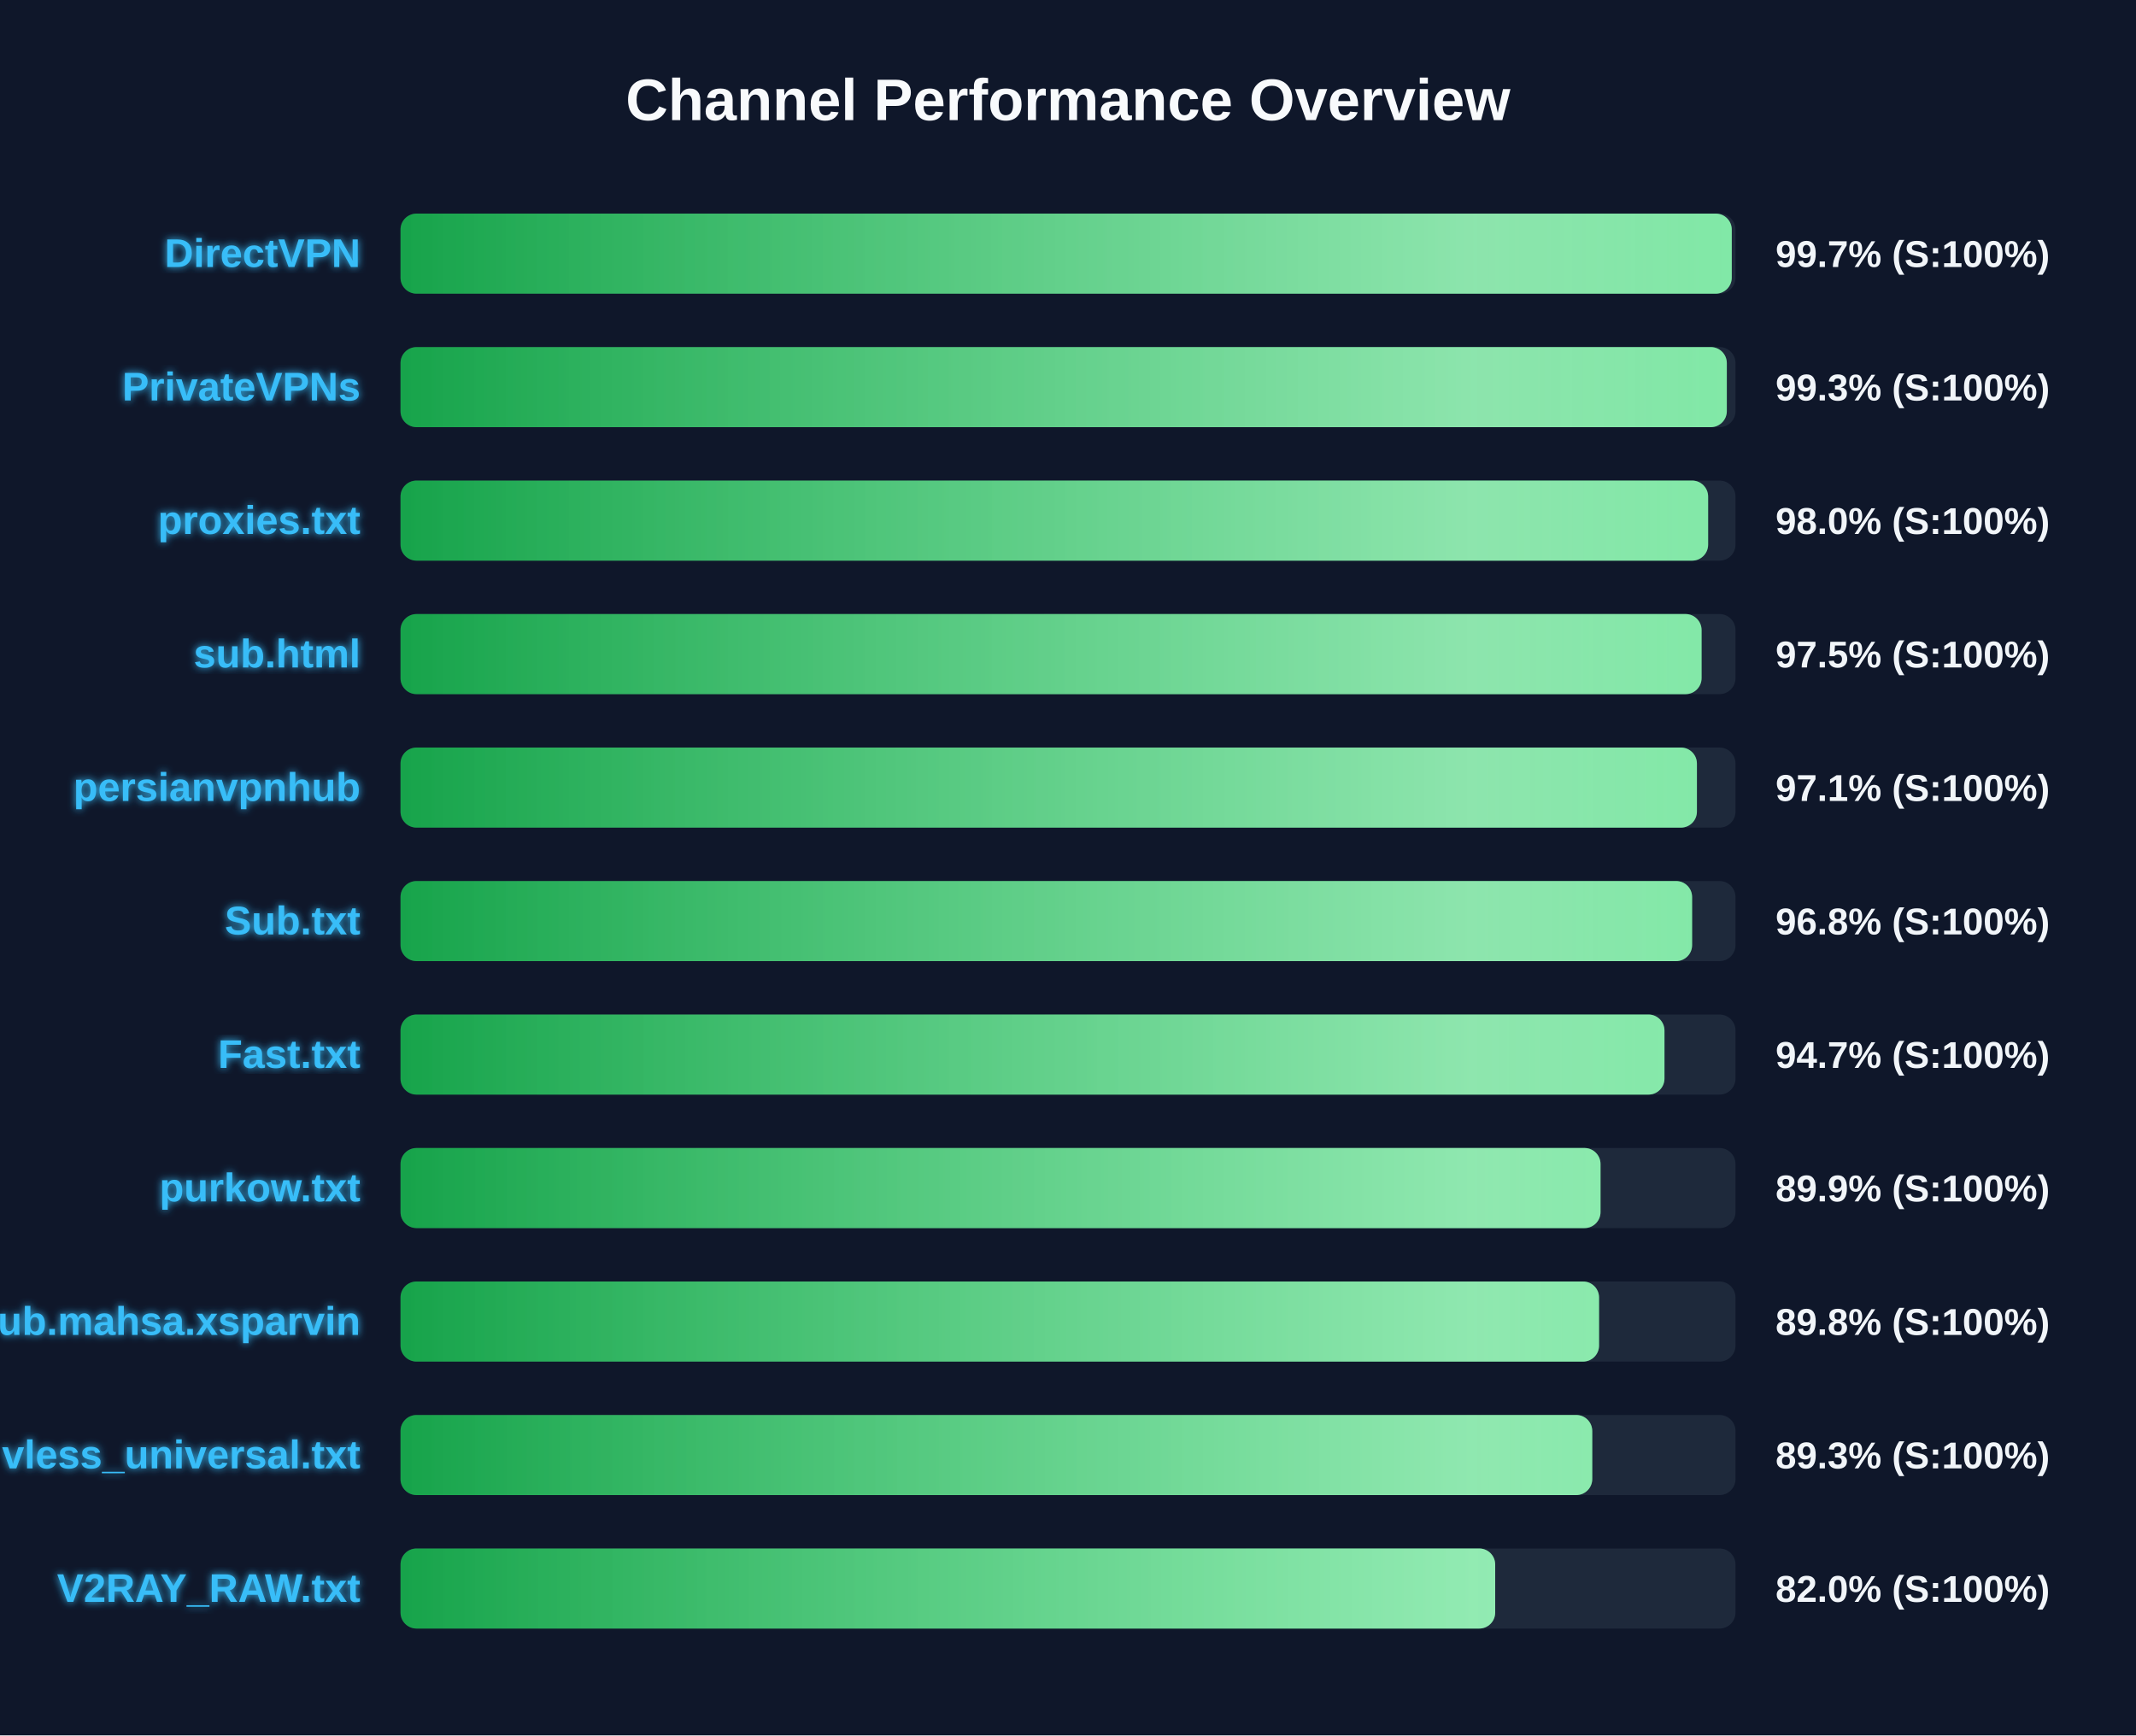
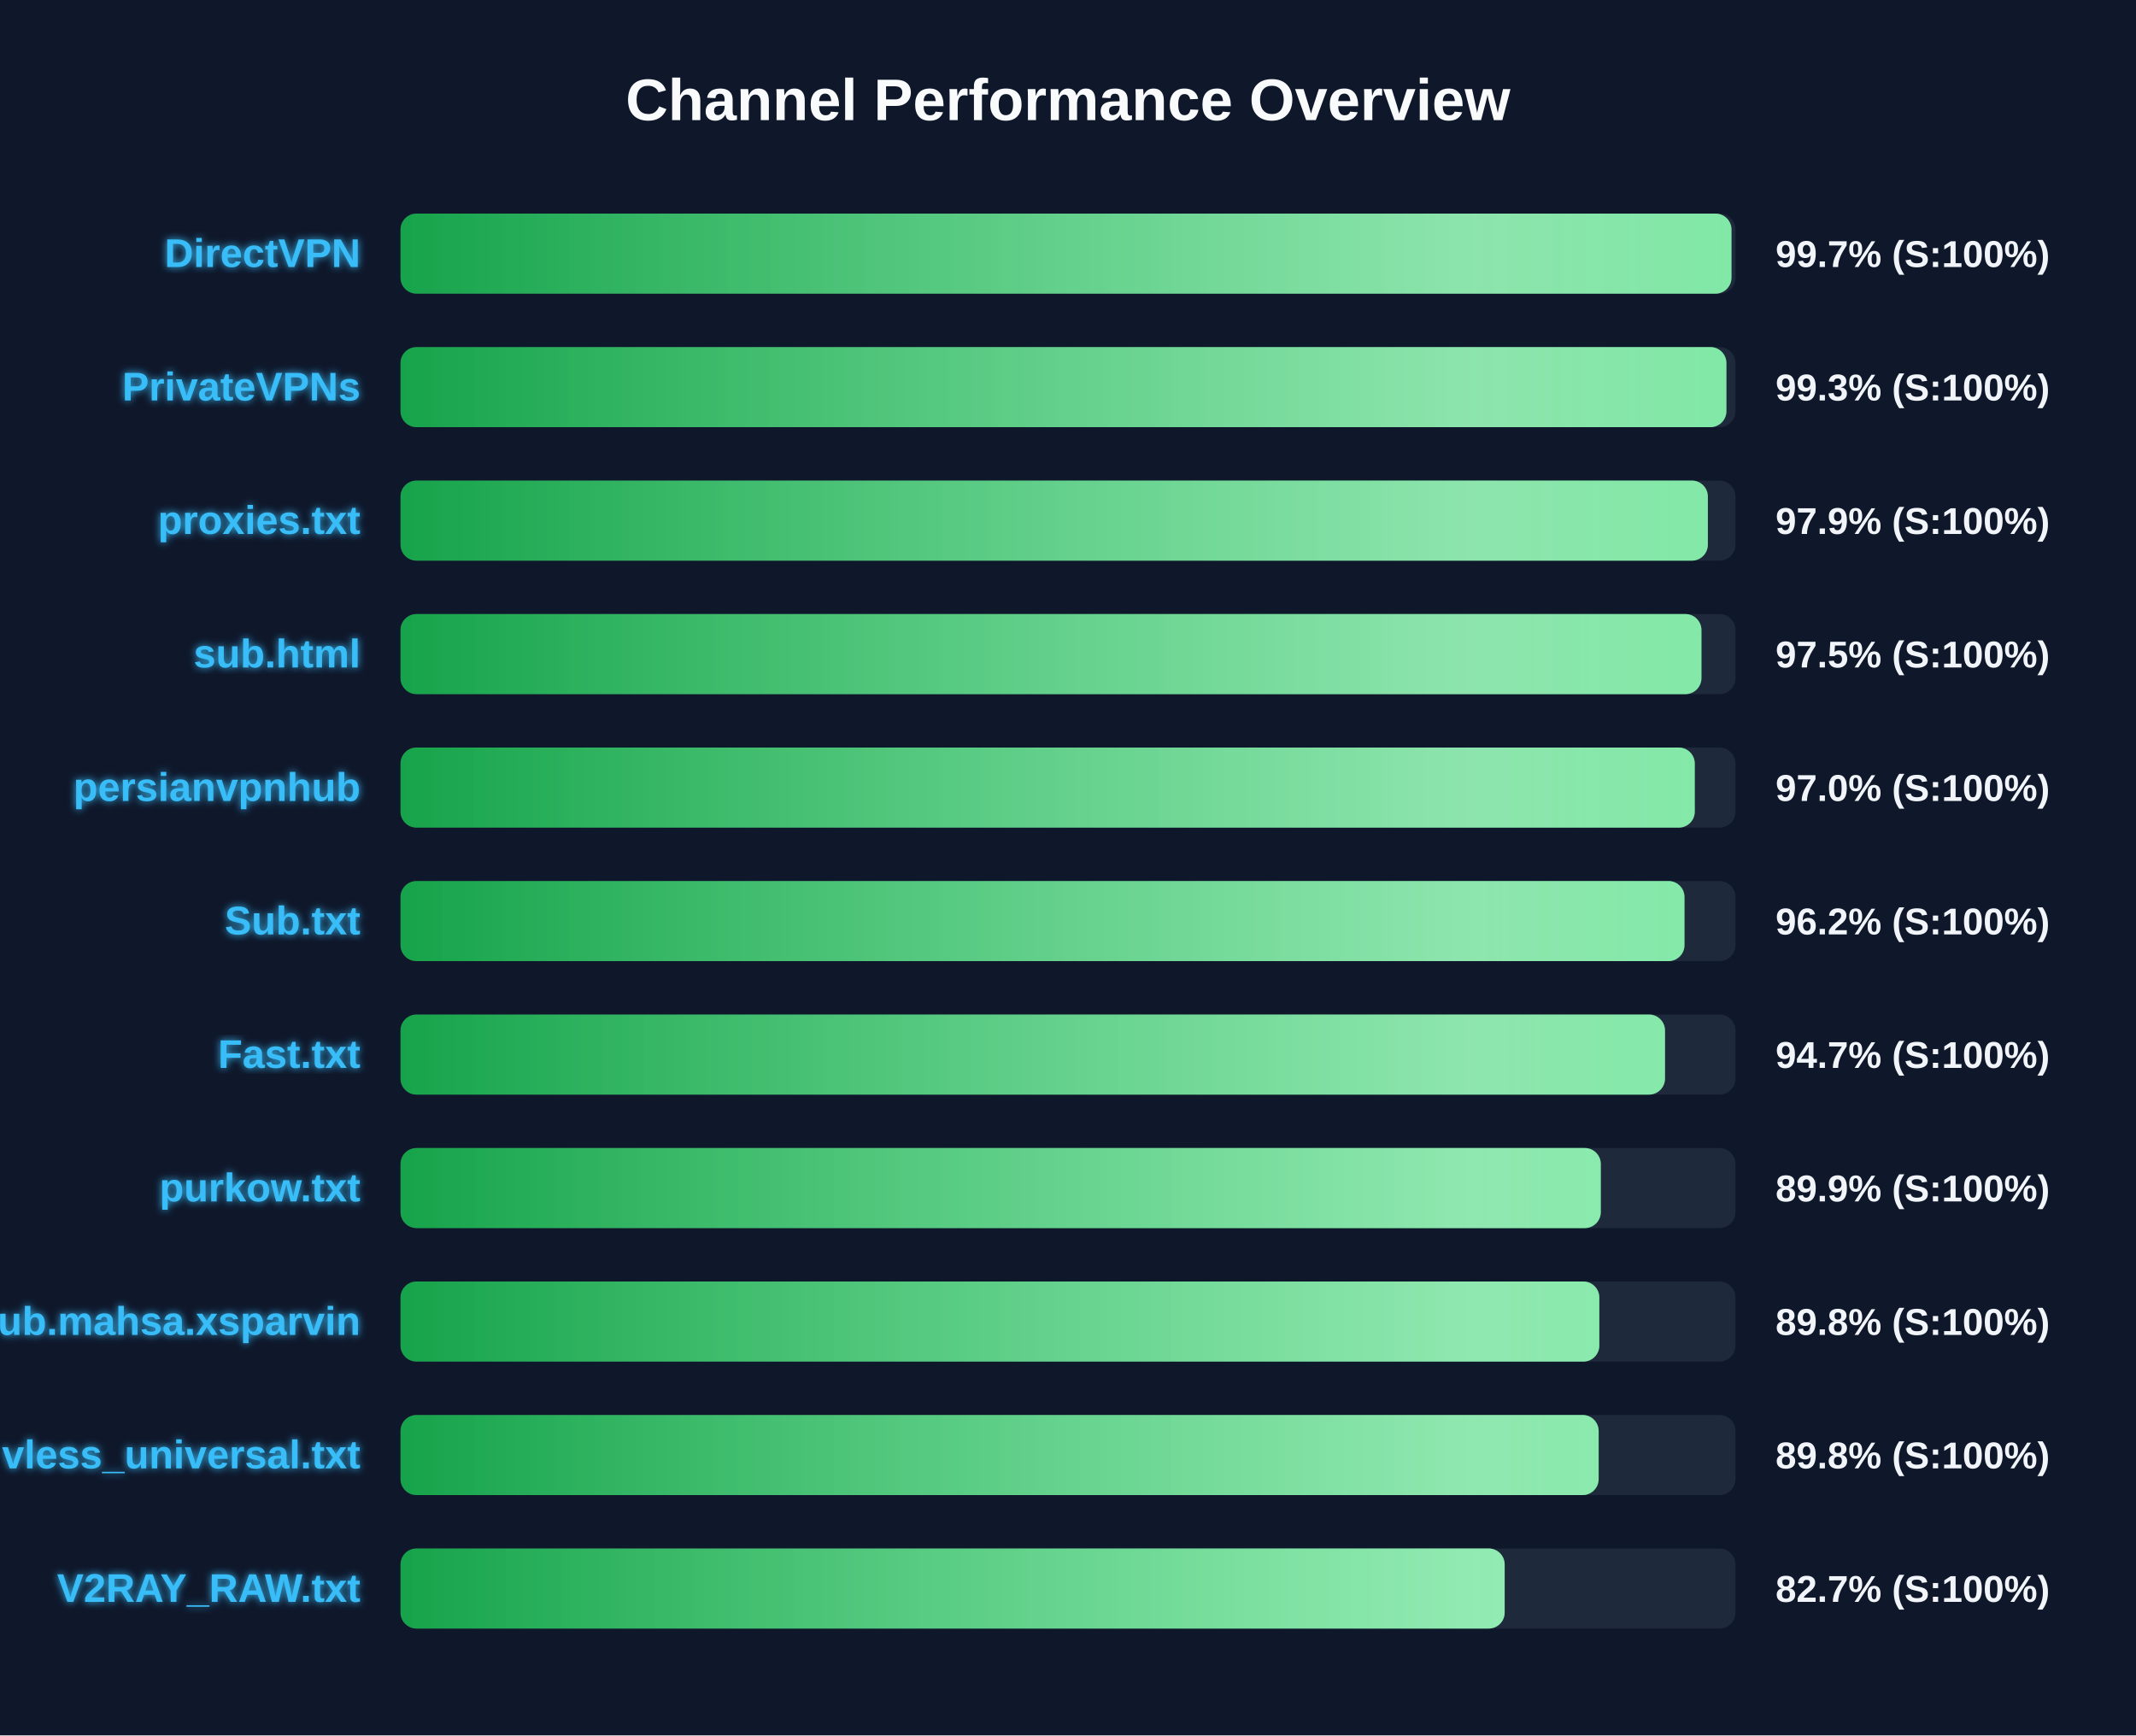
<svg xmlns="http://www.w3.org/2000/svg" width="800" height="650" version="1.1">
  <defs>
    <linearGradient id="grad-green" x1="0%" y1="0%" x2="100%" y2="0%">
      <stop offset="0%" stop-color="#16a34a" />
      <stop offset="100%" stop-color="#4ade80" />
    </linearGradient>
    <linearGradient id="grad-yellow" x1="0%" y1="0%" x2="100%" y2="0%">
      <stop offset="0%" stop-color="#ca8a04" />
      <stop offset="100%" stop-color="#fde047" />
    </linearGradient>
    <linearGradient id="grad-red" x1="0%" y1="0%" x2="100%" y2="0%">
      <stop offset="0%" stop-color="#dc2626" />
      <stop offset="100%" stop-color="#f87171" />
    </linearGradient>
    <linearGradient id="shimmer" x1="0%" y1="0%" x2="100%" y2="0%">
      <stop offset="0%" stop-color="rgba(255,255,255,0)" />
      <stop offset="50%" stop-color="rgba(255,255,255,0.4)" />
      <stop offset="100%" stop-color="rgba(255,255,255,0)" />
    </linearGradient>
    <filter id="glow" x="-20%" y="-20%" width="140%" height="140%">
      <feGaussianBlur stdDeviation="1.5" result="blur" />
      <feComposite in="SourceGraphic" in2="blur" operator="over" />
    </filter>
  </defs>
  <style>
        .bg-rect { fill: #0f172a; }
        .title { font: bold 22px 'Segoe UI', Arial, sans-serif; fill: #f8fafc; }
        .row { font: bold 15px 'Segoe UI', Arial, sans-serif; fill: #38bdf8; filter: url(#glow); }
        .score { font: bold 14px 'Segoe UI', Arial, sans-serif; fill: #f1f5f9; }
        @keyframes shimmer-anim {
            0% { transform: translateX(-100%); }
            100% { transform: translateX(200%); }
        }
        .shimmer-rect {
            animation: shimmer-anim 2.5s infinite linear;
        }
    </style>
  <rect width="100%" height="100%" class="bg-rect" />
  <text x="400" y="45" text-anchor="middle" class="title">Channel Performance Overview</text>
  <rect x="150" y="80" width="500" height="30" fill="#1e293b" rx="6" />
  <clipPath id="clip-0">
-     <rect x="150" y="80" width="498.6" height="30" rx="6" />
+     <rect x="150" y="80" width="498.5" height="30" rx="6" />
  </clipPath>
-   <rect x="150" y="80" width="498.6" height="30" fill="url(#grad-green)" rx="6" />
+   <rect x="150" y="80" width="498.5" height="30" fill="url(#grad-green)" rx="6" />
  <g clip-path="url(#clip-0)">
    <rect x="150" y="80" width="100%" height="30" fill="url(#shimmer)" class="shimmer-rect" />
  </g>
  <text x="135" y="100" text-anchor="end" class="row">DirectVPN</text>
  <text x="665" y="100" text-anchor="start" class="score">99.7% (S:100%)</text>
  <rect x="150" y="130" width="500" height="30" fill="#1e293b" rx="6" />
  <clipPath id="clip-1">
-     <rect x="150" y="130" width="496.75" height="30" rx="6" />
+     <rect x="150" y="130" width="496.6" height="30" rx="6" />
  </clipPath>
-   <rect x="150" y="130" width="496.75" height="30" fill="url(#grad-green)" rx="6" />
+   <rect x="150" y="130" width="496.6" height="30" fill="url(#grad-green)" rx="6" />
  <g clip-path="url(#clip-1)">
    <rect x="150" y="130" width="100%" height="30" fill="url(#shimmer)" class="shimmer-rect" />
  </g>
  <text x="135" y="150" text-anchor="end" class="row">PrivateVPNs</text>
  <text x="665" y="150" text-anchor="start" class="score">99.3% (S:100%)</text>
  <rect x="150" y="180" width="500" height="30" fill="#1e293b" rx="6" />
  <clipPath id="clip-2">
-     <rect x="150" y="180" width="489.75" height="30" rx="6" />
+     <rect x="150" y="180" width="489.65" height="30" rx="6" />
  </clipPath>
-   <rect x="150" y="180" width="489.75" height="30" fill="url(#grad-green)" rx="6" />
+   <rect x="150" y="180" width="489.65" height="30" fill="url(#grad-green)" rx="6" />
  <g clip-path="url(#clip-2)">
    <rect x="150" y="180" width="100%" height="30" fill="url(#shimmer)" class="shimmer-rect" />
  </g>
  <text x="135" y="200" text-anchor="end" class="row">proxies.txt</text>
-   <text x="665" y="200" text-anchor="start" class="score">98.0% (S:100%)</text>
+   <text x="665" y="200" text-anchor="start" class="score">97.9% (S:100%)</text>
  <rect x="150" y="230" width="500" height="30" fill="#1e293b" rx="6" />
  <clipPath id="clip-3">
-     <rect x="150" y="230" width="487.3" height="30" rx="6" />
+     <rect x="150" y="230" width="487.25" height="30" rx="6" />
  </clipPath>
-   <rect x="150" y="230" width="487.3" height="30" fill="url(#grad-green)" rx="6" />
+   <rect x="150" y="230" width="487.25" height="30" fill="url(#grad-green)" rx="6" />
  <g clip-path="url(#clip-3)">
    <rect x="150" y="230" width="100%" height="30" fill="url(#shimmer)" class="shimmer-rect" />
  </g>
  <text x="135" y="250" text-anchor="end" class="row">sub.html</text>
  <text x="665" y="250" text-anchor="start" class="score">97.5% (S:100%)</text>
  <rect x="150" y="280" width="500" height="30" fill="#1e293b" rx="6" />
  <clipPath id="clip-4">
-     <rect x="150" y="280" width="485.55" height="30" rx="6" />
+     <rect x="150" y="280" width="484.75" height="30" rx="6" />
  </clipPath>
-   <rect x="150" y="280" width="485.55" height="30" fill="url(#grad-green)" rx="6" />
+   <rect x="150" y="280" width="484.75" height="30" fill="url(#grad-green)" rx="6" />
  <g clip-path="url(#clip-4)">
    <rect x="150" y="280" width="100%" height="30" fill="url(#shimmer)" class="shimmer-rect" />
  </g>
  <text x="135" y="300" text-anchor="end" class="row">persianvpnhub</text>
-   <text x="665" y="300" text-anchor="start" class="score">97.1% (S:100%)</text>
+   <text x="665" y="300" text-anchor="start" class="score">97.0% (S:100%)</text>
  <rect x="150" y="330" width="500" height="30" fill="#1e293b" rx="6" />
  <clipPath id="clip-5">
-     <rect x="150" y="330" width="483.75" height="30" rx="6" />
+     <rect x="150" y="330" width="480.9" height="30" rx="6" />
  </clipPath>
-   <rect x="150" y="330" width="483.75" height="30" fill="url(#grad-green)" rx="6" />
+   <rect x="150" y="330" width="480.9" height="30" fill="url(#grad-green)" rx="6" />
  <g clip-path="url(#clip-5)">
    <rect x="150" y="330" width="100%" height="30" fill="url(#shimmer)" class="shimmer-rect" />
  </g>
  <text x="135" y="350" text-anchor="end" class="row">Sub.txt</text>
-   <text x="665" y="350" text-anchor="start" class="score">96.8% (S:100%)</text>
+   <text x="665" y="350" text-anchor="start" class="score">96.2% (S:100%)</text>
  <rect x="150" y="380" width="500" height="30" fill="#1e293b" rx="6" />
  <clipPath id="clip-6">
-     <rect x="150" y="380" width="473.4" height="30" rx="6" />
+     <rect x="150" y="380" width="473.6" height="30" rx="6" />
  </clipPath>
-   <rect x="150" y="380" width="473.4" height="30" fill="url(#grad-green)" rx="6" />
+   <rect x="150" y="380" width="473.6" height="30" fill="url(#grad-green)" rx="6" />
  <g clip-path="url(#clip-6)">
    <rect x="150" y="380" width="100%" height="30" fill="url(#shimmer)" class="shimmer-rect" />
  </g>
  <text x="135" y="400" text-anchor="end" class="row">Fast.txt</text>
  <text x="665" y="400" text-anchor="start" class="score">94.7% (S:100%)</text>
  <rect x="150" y="430" width="500" height="30" fill="#1e293b" rx="6" />
  <clipPath id="clip-7">
-     <rect x="150" y="430" width="449.45" height="30" rx="6" />
+     <rect x="150" y="430" width="449.55" height="30" rx="6" />
  </clipPath>
-   <rect x="150" y="430" width="449.45" height="30" fill="url(#grad-green)" rx="6" />
+   <rect x="150" y="430" width="449.55" height="30" fill="url(#grad-green)" rx="6" />
  <g clip-path="url(#clip-7)">
    <rect x="150" y="430" width="100%" height="30" fill="url(#shimmer)" class="shimmer-rect" />
  </g>
  <text x="135" y="450" text-anchor="end" class="row">purkow.txt</text>
  <text x="665" y="450" text-anchor="start" class="score">89.9% (S:100%)</text>
  <rect x="150" y="480" width="500" height="30" fill="#1e293b" rx="6" />
  <clipPath id="clip-8">
-     <rect x="150" y="480" width="448.9" height="30" rx="6" />
+     <rect x="150" y="480" width="449.0" height="30" rx="6" />
  </clipPath>
-   <rect x="150" y="480" width="448.9" height="30" fill="url(#grad-green)" rx="6" />
+   <rect x="150" y="480" width="449.0" height="30" fill="url(#grad-green)" rx="6" />
  <g clip-path="url(#clip-8)">
    <rect x="150" y="480" width="100%" height="30" fill="url(#shimmer)" class="shimmer-rect" />
  </g>
  <text x="135" y="500" text-anchor="end" class="row">Sub.mahsa.xsparvin</text>
  <text x="665" y="500" text-anchor="start" class="score">89.8% (S:100%)</text>
  <rect x="150" y="530" width="500" height="30" fill="#1e293b" rx="6" />
  <clipPath id="clip-9">
-     <rect x="150" y="530" width="446.35" height="30" rx="6" />
+     <rect x="150" y="530" width="448.75" height="30" rx="6" />
  </clipPath>
-   <rect x="150" y="530" width="446.35" height="30" fill="url(#grad-green)" rx="6" />
+   <rect x="150" y="530" width="448.75" height="30" fill="url(#grad-green)" rx="6" />
  <g clip-path="url(#clip-9)">
    <rect x="150" y="530" width="100%" height="30" fill="url(#shimmer)" class="shimmer-rect" />
  </g>
  <text x="135" y="550" text-anchor="end" class="row">vless_universal.txt</text>
-   <text x="665" y="550" text-anchor="start" class="score">89.3% (S:100%)</text>
+   <text x="665" y="550" text-anchor="start" class="score">89.8% (S:100%)</text>
  <rect x="150" y="580" width="500" height="30" fill="#1e293b" rx="6" />
  <clipPath id="clip-10">
-     <rect x="150" y="580" width="410.0" height="30" rx="6" />
+     <rect x="150" y="580" width="413.55" height="30" rx="6" />
  </clipPath>
-   <rect x="150" y="580" width="410.0" height="30" fill="url(#grad-green)" rx="6" />
+   <rect x="150" y="580" width="413.55" height="30" fill="url(#grad-green)" rx="6" />
  <g clip-path="url(#clip-10)">
    <rect x="150" y="580" width="100%" height="30" fill="url(#shimmer)" class="shimmer-rect" />
  </g>
  <text x="135" y="600" text-anchor="end" class="row">V2RAY_RAW.txt</text>
-   <text x="665" y="600" text-anchor="start" class="score">82.0% (S:100%)</text>
+   <text x="665" y="600" text-anchor="start" class="score">82.7% (S:100%)</text>
</svg>
